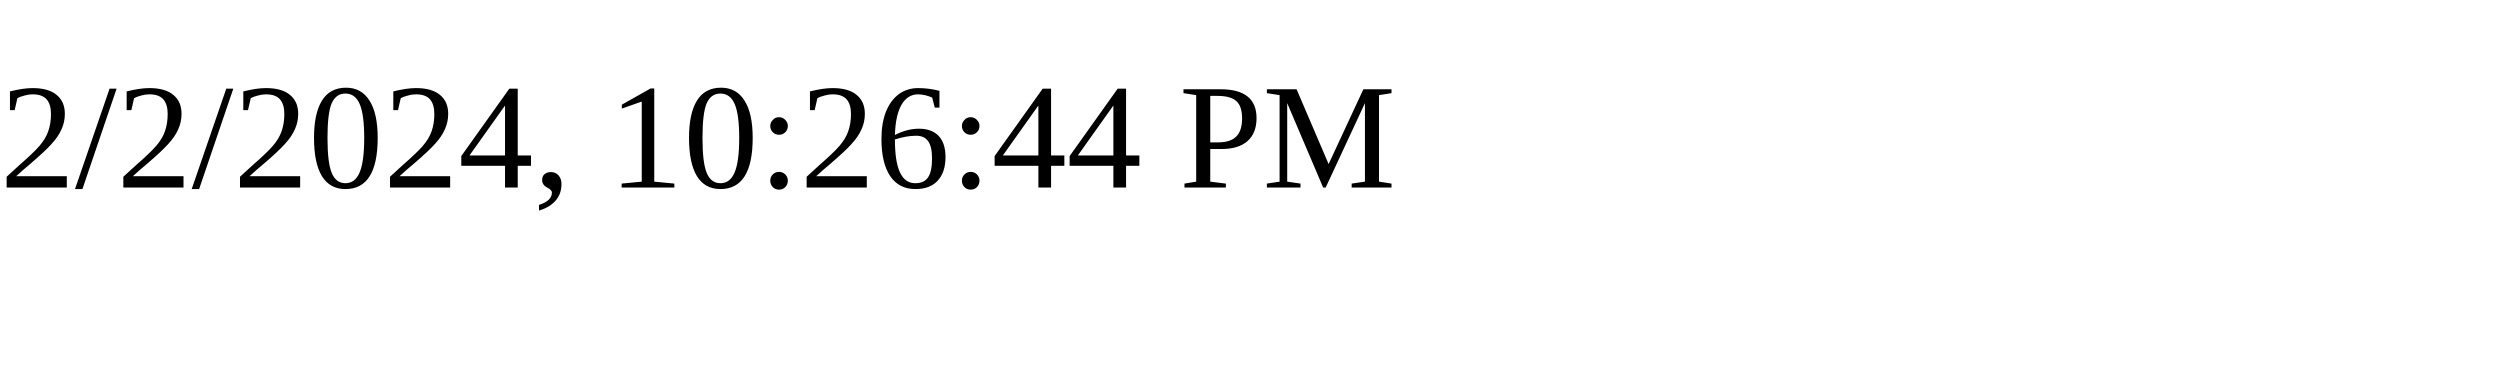
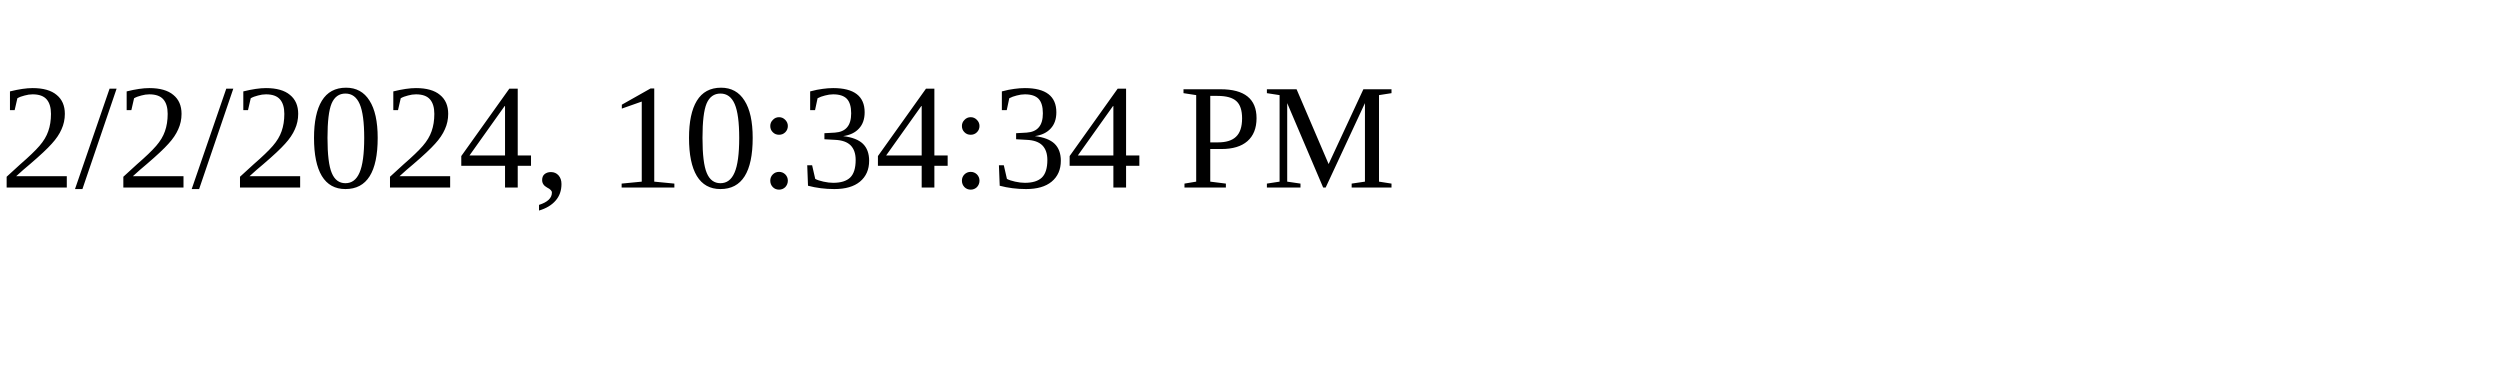
<svg xmlns="http://www.w3.org/2000/svg" height="30" width="200">
-   <text x="0" y="15">2/2/2024, 10:26:44 PM</text>
+   <text x="0" y="15">2/2/2024, 10:34:34 PM</text>
</svg>
